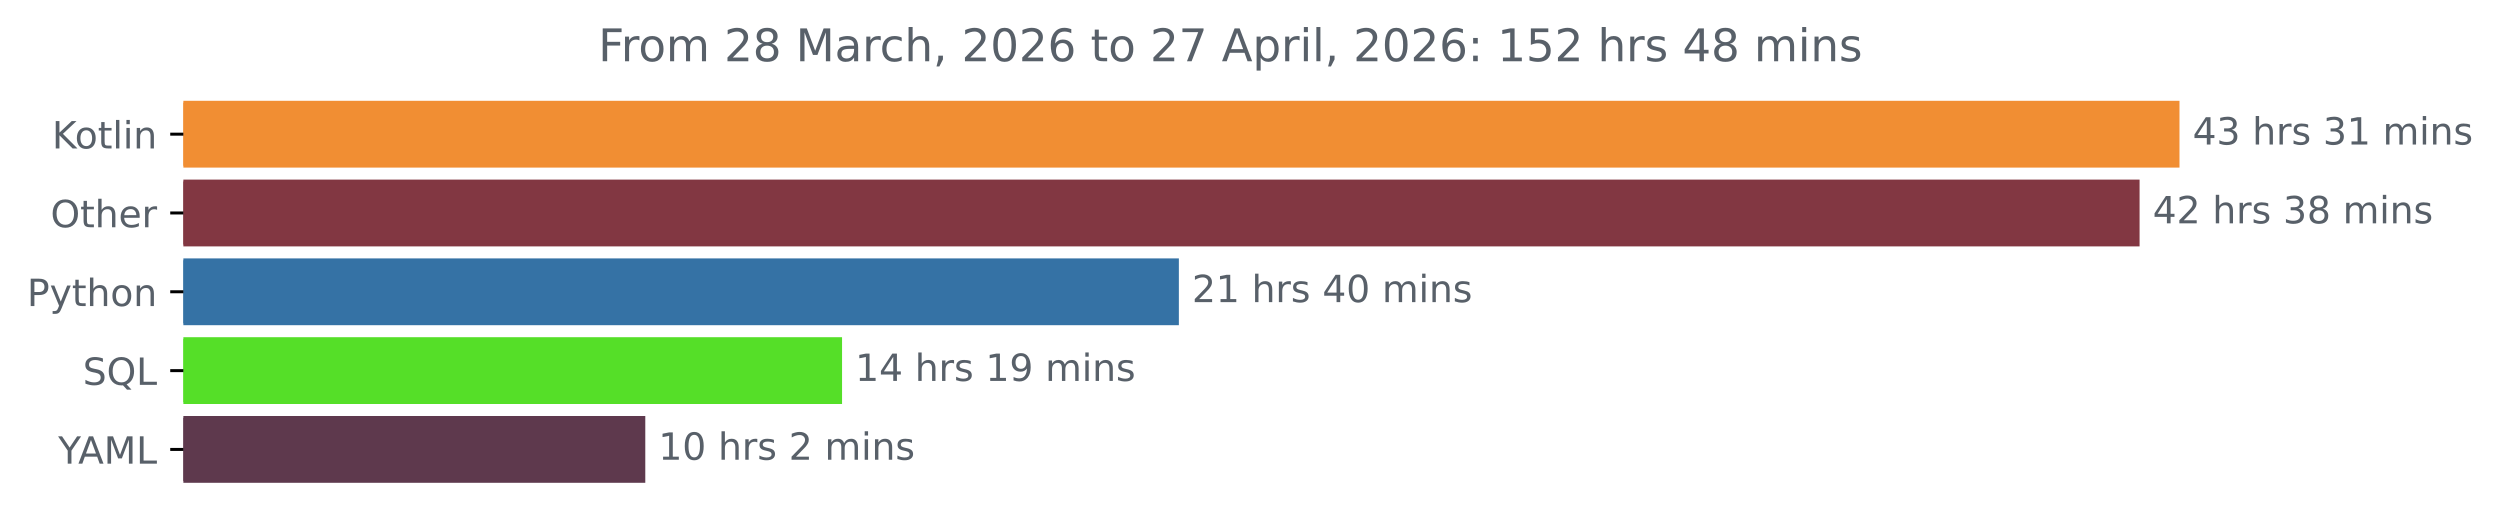
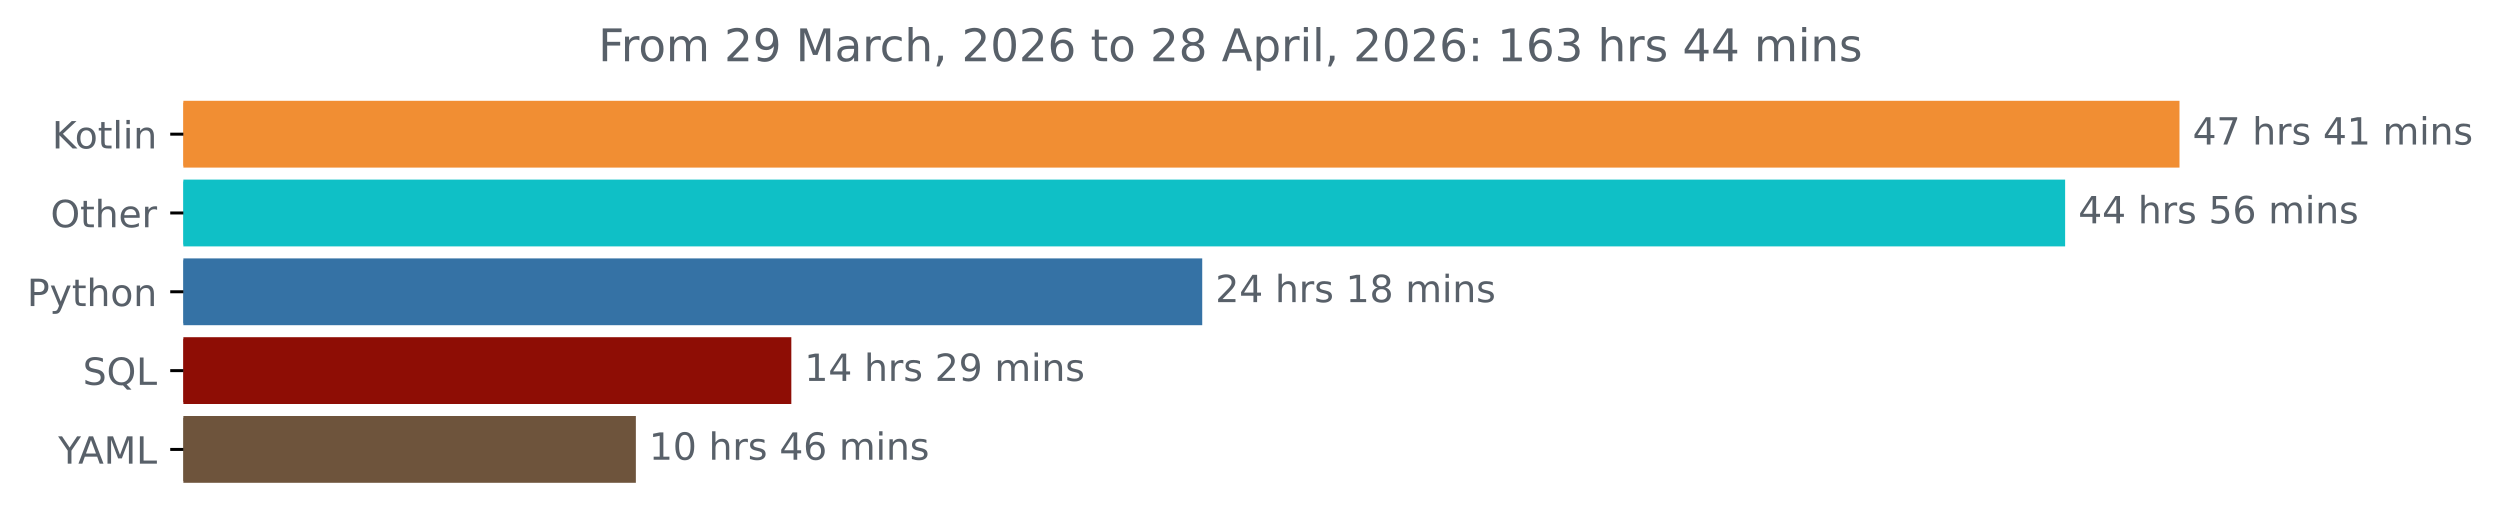
<svg xmlns="http://www.w3.org/2000/svg" xmlns:xlink="http://www.w3.org/1999/xlink" width="666.199pt" height="140.398pt" viewBox="0 0 666.199 140.398" version="1.1">
  <defs>
    <style type="text/css">*{stroke-linejoin: round; stroke-linecap: butt}</style>
  </defs>
  <g id="figure_1">
    <g id="patch_1">
      <path d="M 0 140.398  L 666.199 140.398  L 666.199 0  L 0 0  L 0 140.398  z " style="fill: none" />
    </g>
    <g id="axes_1">
      <g id="patch_2">
-         <path d="M 48.862 27.358  L 580.291 27.358  L 580.291 44.158  L 48.862 44.158  z " clip-path="url(#pc2d62e2740)" style="fill: #f18e33; stroke: #f18e33; stroke-linejoin: miter" />
+         <path d="M 48.862 27.358  L 580.291 27.358  L 580.291 44.158  L 48.862 44.158  z " clip-path="url(#peebab5e484)" style="fill: #f18e33; stroke: #f18e33; stroke-linejoin: miter" />
      </g>
      <g id="patch_3">
-         <path d="M 48.862 48.358  L 569.655 48.358  L 569.655 65.158  L 48.862 65.158  z " clip-path="url(#pc2d62e2740)" style="fill: #823742; stroke: #823742; stroke-linejoin: miter" />
+         <path d="M 48.862 48.358  L 549.814 48.358  L 549.814 65.158  L 48.862 65.158  z " clip-path="url(#peebab5e484)" style="fill: #0fc0c6; stroke: #0fc0c6; stroke-linejoin: miter" />
      </g>
      <g id="patch_4">
-         <path d="M 48.862 69.358  L 313.644 69.358  L 313.644 86.158  L 48.862 86.158  z " clip-path="url(#pc2d62e2740)" style="fill: #3572a5; stroke: #3572a5; stroke-linejoin: miter" />
+         <path d="M 48.862 69.358  L 319.869 69.358  L 319.869 86.158  L 48.862 86.158  z " clip-path="url(#peebab5e484)" style="fill: #3572a5; stroke: #3572a5; stroke-linejoin: miter" />
      </g>
      <g id="patch_5">
-         <path d="M 48.862 90.358  L 223.891 90.358  L 223.891 107.158  L 48.862 107.158  z " clip-path="url(#pc2d62e2740)" style="fill: #55df28; stroke: #55df28; stroke-linejoin: miter" />
+         <path d="M 48.862 90.358  L 210.372 90.358  L 210.372 107.158  L 48.862 107.158  z " clip-path="url(#peebab5e484)" style="fill: #8e0d05; stroke: #8e0d05; stroke-linejoin: miter" />
      </g>
      <g id="patch_6">
-         <path d="M 48.862 111.358  L 171.457 111.358  L 171.457 128.158  L 48.862 128.158  z " clip-path="url(#pc2d62e2740)" style="fill: #5e394d; stroke: #5e394d; stroke-linejoin: miter" />
+         <path d="M 48.862 111.358  L 168.945 111.358  L 168.945 128.158  L 48.862 128.158  z " clip-path="url(#peebab5e484)" style="fill: #6e543c; stroke: #6e543c; stroke-linejoin: miter" />
      </g>
      <g id="matplotlib.axis_1" />
      <g id="matplotlib.axis_2">
        <g id="ytick_1">
          <g id="line2d_1">
            <defs>
-               <path id="md44bfd652f" d="M 0 0  L -3.5 0  " style="stroke: #000000; stroke-width: 0.8" />
+               <path id="m48ec0cc468" d="M 0 0  L -3.5 0  " style="stroke: #000000; stroke-width: 0.8" />
            </defs>
            <g>
-               <use xlink:href="#md44bfd652f" x="48.862" y="35.758" style="stroke: #000000; stroke-width: 0.8" />
+               <use xlink:href="#m48ec0cc468" x="48.862" y="35.758" style="stroke: #000000; stroke-width: 0.8" />
            </g>
          </g>
          <g id="text_1">
            <g style="fill: #586069" transform="translate(13.87187 39.55734) scale(0.1 -0.1)">
              <defs>
                <path id="DejaVuSans-4b" d="M 628 4666  L 1259 4666  L 1259 2694  L 3353 4666  L 4166 4666  L 1850 2491  L 4331 0  L 3500 0  L 1259 2247  L 1259 0  L 628 0  L 628 4666  z " transform="scale(0.015625)" />
                <path id="DejaVuSans-6f" d="M 1959 3097  Q 1497 3097 1228 2736  Q 959 2375 959 1747  Q 959 1119 1226 758  Q 1494 397 1959 397  Q 2419 397 2687 759  Q 2956 1122 2956 1747  Q 2956 2369 2687 2733  Q 2419 3097 1959 3097  z M 1959 3584  Q 2709 3584 3137 3096  Q 3566 2609 3566 1747  Q 3566 888 3137 398  Q 2709 -91 1959 -91  Q 1206 -91 779 398  Q 353 888 353 1747  Q 353 2609 779 3096  Q 1206 3584 1959 3584  z " transform="scale(0.015625)" />
                <path id="DejaVuSans-74" d="M 1172 4494  L 1172 3500  L 2356 3500  L 2356 3053  L 1172 3053  L 1172 1153  Q 1172 725 1289 603  Q 1406 481 1766 481  L 2356 481  L 2356 0  L 1766 0  Q 1100 0 847 248  Q 594 497 594 1153  L 594 3053  L 172 3053  L 172 3500  L 594 3500  L 594 4494  L 1172 4494  z " transform="scale(0.015625)" />
                <path id="DejaVuSans-6c" d="M 603 4863  L 1178 4863  L 1178 0  L 603 0  L 603 4863  z " transform="scale(0.015625)" />
                <path id="DejaVuSans-69" d="M 603 3500  L 1178 3500  L 1178 0  L 603 0  L 603 3500  z M 603 4863  L 1178 4863  L 1178 4134  L 603 4134  L 603 4863  z " transform="scale(0.015625)" />
                <path id="DejaVuSans-6e" d="M 3513 2113  L 3513 0  L 2938 0  L 2938 2094  Q 2938 2591 2744 2837  Q 2550 3084 2163 3084  Q 1697 3084 1428 2787  Q 1159 2491 1159 1978  L 1159 0  L 581 0  L 581 3500  L 1159 3500  L 1159 2956  Q 1366 3272 1645 3428  Q 1925 3584 2291 3584  Q 2894 3584 3203 3211  Q 3513 2838 3513 2113  z " transform="scale(0.015625)" />
              </defs>
              <use xlink:href="#DejaVuSans-4b" />
              <use xlink:href="#DejaVuSans-6f" x="60.576" />
              <use xlink:href="#DejaVuSans-74" x="121.758" />
              <use xlink:href="#DejaVuSans-6c" x="160.967" />
              <use xlink:href="#DejaVuSans-69" x="188.75" />
              <use xlink:href="#DejaVuSans-6e" x="216.533" />
            </g>
          </g>
        </g>
        <g id="ytick_2">
          <g id="line2d_2">
            <g>
-               <use xlink:href="#md44bfd652f" x="48.862" y="56.758" style="stroke: #000000; stroke-width: 0.8" />
+               <use xlink:href="#m48ec0cc468" x="48.862" y="56.758" style="stroke: #000000; stroke-width: 0.8" />
            </g>
          </g>
          <g id="text_2">
            <g style="fill: #586069" transform="translate(13.46875 60.55734) scale(0.1 -0.1)">
              <defs>
                <path id="DejaVuSans-4f" d="M 2522 4238  Q 1834 4238 1429 3725  Q 1025 3213 1025 2328  Q 1025 1447 1429 934  Q 1834 422 2522 422  Q 3209 422 3611 934  Q 4013 1447 4013 2328  Q 4013 3213 3611 3725  Q 3209 4238 2522 4238  z M 2522 4750  Q 3503 4750 4090 4092  Q 4678 3434 4678 2328  Q 4678 1225 4090 567  Q 3503 -91 2522 -91  Q 1538 -91 948 565  Q 359 1222 359 2328  Q 359 3434 948 4092  Q 1538 4750 2522 4750  z " transform="scale(0.015625)" />
                <path id="DejaVuSans-68" d="M 3513 2113  L 3513 0  L 2938 0  L 2938 2094  Q 2938 2591 2744 2837  Q 2550 3084 2163 3084  Q 1697 3084 1428 2787  Q 1159 2491 1159 1978  L 1159 0  L 581 0  L 581 4863  L 1159 4863  L 1159 2956  Q 1366 3272 1645 3428  Q 1925 3584 2291 3584  Q 2894 3584 3203 3211  Q 3513 2838 3513 2113  z " transform="scale(0.015625)" />
                <path id="DejaVuSans-65" d="M 3597 1894  L 3597 1613  L 953 1613  Q 991 1019 1311 708  Q 1631 397 2203 397  Q 2534 397 2845 478  Q 3156 559 3463 722  L 3463 178  Q 3153 47 2828 -22  Q 2503 -91 2169 -91  Q 1331 -91 842 396  Q 353 884 353 1716  Q 353 2575 817 3079  Q 1281 3584 2069 3584  Q 2775 3584 3186 3129  Q 3597 2675 3597 1894  z M 3022 2063  Q 3016 2534 2758 2815  Q 2500 3097 2075 3097  Q 1594 3097 1305 2825  Q 1016 2553 972 2059  L 3022 2063  z " transform="scale(0.015625)" />
                <path id="DejaVuSans-72" d="M 2631 2963  Q 2534 3019 2420 3045  Q 2306 3072 2169 3072  Q 1681 3072 1420 2755  Q 1159 2438 1159 1844  L 1159 0  L 581 0  L 581 3500  L 1159 3500  L 1159 2956  Q 1341 3275 1631 3429  Q 1922 3584 2338 3584  Q 2397 3584 2469 3576  Q 2541 3569 2628 3553  L 2631 2963  z " transform="scale(0.015625)" />
              </defs>
              <use xlink:href="#DejaVuSans-4f" />
              <use xlink:href="#DejaVuSans-74" x="78.711" />
              <use xlink:href="#DejaVuSans-68" x="117.92" />
              <use xlink:href="#DejaVuSans-65" x="181.299" />
              <use xlink:href="#DejaVuSans-72" x="242.822" />
            </g>
          </g>
        </g>
        <g id="ytick_3">
          <g id="line2d_3">
            <g>
-               <use xlink:href="#md44bfd652f" x="48.862" y="77.758" style="stroke: #000000; stroke-width: 0.8" />
+               <use xlink:href="#m48ec0cc468" x="48.862" y="77.758" style="stroke: #000000; stroke-width: 0.8" />
            </g>
          </g>
          <g id="text_3">
            <g style="fill: #586069" transform="translate(7.2 81.55734) scale(0.1 -0.1)">
              <defs>
                <path id="DejaVuSans-50" d="M 1259 4147  L 1259 2394  L 2053 2394  Q 2494 2394 2734 2622  Q 2975 2850 2975 3272  Q 2975 3691 2734 3919  Q 2494 4147 2053 4147  L 1259 4147  z M 628 4666  L 2053 4666  Q 2838 4666 3239 4311  Q 3641 3956 3641 3272  Q 3641 2581 3239 2228  Q 2838 1875 2053 1875  L 1259 1875  L 1259 0  L 628 0  L 628 4666  z " transform="scale(0.015625)" />
                <path id="DejaVuSans-79" d="M 2059 -325  Q 1816 -950 1584 -1140  Q 1353 -1331 966 -1331  L 506 -1331  L 506 -850  L 844 -850  Q 1081 -850 1212 -737  Q 1344 -625 1503 -206  L 1606 56  L 191 3500  L 800 3500  L 1894 763  L 2988 3500  L 3597 3500  L 2059 -325  z " transform="scale(0.015625)" />
              </defs>
              <use xlink:href="#DejaVuSans-50" />
              <use xlink:href="#DejaVuSans-79" x="60.303" />
              <use xlink:href="#DejaVuSans-74" x="119.482" />
              <use xlink:href="#DejaVuSans-68" x="158.691" />
              <use xlink:href="#DejaVuSans-6f" x="222.07" />
              <use xlink:href="#DejaVuSans-6e" x="283.252" />
            </g>
          </g>
        </g>
        <g id="ytick_4">
          <g id="line2d_4">
            <g>
-               <use xlink:href="#md44bfd652f" x="48.862" y="98.758" style="stroke: #000000; stroke-width: 0.8" />
+               <use xlink:href="#m48ec0cc468" x="48.862" y="98.758" style="stroke: #000000; stroke-width: 0.8" />
            </g>
          </g>
          <g id="text_4">
            <g style="fill: #586069" transform="translate(22.07031 102.5573) scale(0.1 -0.1)">
              <defs>
                <path id="DejaVuSans-53" d="M 3425 4513  L 3425 3897  Q 3066 4069 2747 4153  Q 2428 4238 2131 4238  Q 1616 4238 1336 4038  Q 1056 3838 1056 3469  Q 1056 3159 1242 3001  Q 1428 2844 1947 2747  L 2328 2669  Q 3034 2534 3370 2195  Q 3706 1856 3706 1288  Q 3706 609 3251 259  Q 2797 -91 1919 -91  Q 1588 -91 1214 -16  Q 841 59 441 206  L 441 856  Q 825 641 1194 531  Q 1563 422 1919 422  Q 2459 422 2753 634  Q 3047 847 3047 1241  Q 3047 1584 2836 1778  Q 2625 1972 2144 2069  L 1759 2144  Q 1053 2284 737 2584  Q 422 2884 422 3419  Q 422 4038 858 4394  Q 1294 4750 2059 4750  Q 2388 4750 2728 4690  Q 3069 4631 3425 4513  z " transform="scale(0.015625)" />
                <path id="DejaVuSans-51" d="M 2522 4238  Q 1834 4238 1429 3725  Q 1025 3213 1025 2328  Q 1025 1447 1429 934  Q 1834 422 2522 422  Q 3209 422 3611 934  Q 4013 1447 4013 2328  Q 4013 3213 3611 3725  Q 3209 4238 2522 4238  z M 3406 84  L 4238 -825  L 3475 -825  L 2784 -78  Q 2681 -84 2626 -87  Q 2572 -91 2522 -91  Q 1538 -91 948 567  Q 359 1225 359 2328  Q 359 3434 948 4092  Q 1538 4750 2522 4750  Q 3503 4750 4090 4092  Q 4678 3434 4678 2328  Q 4678 1516 4351 937  Q 4025 359 3406 84  z " transform="scale(0.015625)" />
                <path id="DejaVuSans-4c" d="M 628 4666  L 1259 4666  L 1259 531  L 3531 531  L 3531 0  L 628 0  L 628 4666  z " transform="scale(0.015625)" />
              </defs>
              <use xlink:href="#DejaVuSans-53" />
              <use xlink:href="#DejaVuSans-51" x="63.477" />
              <use xlink:href="#DejaVuSans-4c" x="142.188" />
            </g>
          </g>
        </g>
        <g id="ytick_5">
          <g id="line2d_5">
            <g>
-               <use xlink:href="#md44bfd652f" x="48.862" y="119.758" style="stroke: #000000; stroke-width: 0.8" />
+               <use xlink:href="#m48ec0cc468" x="48.862" y="119.758" style="stroke: #000000; stroke-width: 0.8" />
            </g>
          </g>
          <g id="text_5">
            <g style="fill: #586069" transform="translate(15.48906 123.5573) scale(0.1 -0.1)">
              <defs>
                <path id="DejaVuSans-59" d="M -13 4666  L 666 4666  L 1959 2747  L 3244 4666  L 3922 4666  L 2272 2222  L 2272 0  L 1638 0  L 1638 2222  L -13 4666  z " transform="scale(0.015625)" />
                <path id="DejaVuSans-41" d="M 2188 4044  L 1331 1722  L 3047 1722  L 2188 4044  z M 1831 4666  L 2547 4666  L 4325 0  L 3669 0  L 3244 1197  L 1141 1197  L 716 0  L 50 0  L 1831 4666  z " transform="scale(0.015625)" />
                <path id="DejaVuSans-4d" d="M 628 4666  L 1569 4666  L 2759 1491  L 3956 4666  L 4897 4666  L 4897 0  L 4281 0  L 4281 4097  L 3078 897  L 2444 897  L 1241 4097  L 1241 0  L 628 0  L 628 4666  z " transform="scale(0.015625)" />
              </defs>
              <use xlink:href="#DejaVuSans-59" />
              <use xlink:href="#DejaVuSans-41" x="53.334" />
              <use xlink:href="#DejaVuSans-4d" x="121.742" />
              <use xlink:href="#DejaVuSans-4c" x="208.021" />
            </g>
          </g>
        </g>
      </g>
      <g id="text_6">
        <g style="fill: #586069" transform="translate(584.2911 38.5175) scale(0.1 -0.1)">
          <defs>
            <path id="DejaVuSans-34" d="M 2419 4116  L 825 1625  L 2419 1625  L 2419 4116  z M 2253 4666  L 3047 4666  L 3047 1625  L 3713 1625  L 3713 1100  L 3047 1100  L 3047 0  L 2419 0  L 2419 1100  L 313 1100  L 313 1709  L 2253 4666  z " transform="scale(0.015625)" />
-             <path id="DejaVuSans-33" d="M 2597 2516  Q 3050 2419 3304 2112  Q 3559 1806 3559 1356  Q 3559 666 3084 287  Q 2609 -91 1734 -91  Q 1441 -91 1130 -33  Q 819 25 488 141  L 488 750  Q 750 597 1062 519  Q 1375 441 1716 441  Q 2309 441 2620 675  Q 2931 909 2931 1356  Q 2931 1769 2642 2001  Q 2353 2234 1838 2234  L 1294 2234  L 1294 2753  L 1863 2753  Q 2328 2753 2575 2939  Q 2822 3125 2822 3475  Q 2822 3834 2567 4026  Q 2313 4219 1838 4219  Q 1578 4219 1281 4162  Q 984 4106 628 3988  L 628 4550  Q 988 4650 1302 4700  Q 1616 4750 1894 4750  Q 2613 4750 3031 4423  Q 3450 4097 3450 3541  Q 3450 3153 3228 2886  Q 3006 2619 2597 2516  z " transform="scale(0.015625)" />
+             <path id="DejaVuSans-37" d="M 525 4666  L 3525 4666  L 3525 4397  L 1831 0  L 1172 0  L 2766 4134  L 525 4134  L 525 4666  z " transform="scale(0.015625)" />
            <path id="DejaVuSans-20" transform="scale(0.015625)" />
            <path id="DejaVuSans-73" d="M 2834 3397  L 2834 2853  Q 2591 2978 2328 3040  Q 2066 3103 1784 3103  Q 1356 3103 1142 2972  Q 928 2841 928 2578  Q 928 2378 1081 2264  Q 1234 2150 1697 2047  L 1894 2003  Q 2506 1872 2764 1633  Q 3022 1394 3022 966  Q 3022 478 2636 193  Q 2250 -91 1575 -91  Q 1294 -91 989 -36  Q 684 19 347 128  L 347 722  Q 666 556 975 473  Q 1284 391 1588 391  Q 1994 391 2212 530  Q 2431 669 2431 922  Q 2431 1156 2273 1281  Q 2116 1406 1581 1522  L 1381 1569  Q 847 1681 609 1914  Q 372 2147 372 2553  Q 372 3047 722 3315  Q 1072 3584 1716 3584  Q 2034 3584 2315 3537  Q 2597 3491 2834 3397  z " transform="scale(0.015625)" />
            <path id="DejaVuSans-31" d="M 794 531  L 1825 531  L 1825 4091  L 703 3866  L 703 4441  L 1819 4666  L 2450 4666  L 2450 531  L 3481 531  L 3481 0  L 794 0  L 794 531  z " transform="scale(0.015625)" />
            <path id="DejaVuSans-6d" d="M 3328 2828  Q 3544 3216 3844 3400  Q 4144 3584 4550 3584  Q 5097 3584 5394 3201  Q 5691 2819 5691 2113  L 5691 0  L 5113 0  L 5113 2094  Q 5113 2597 4934 2840  Q 4756 3084 4391 3084  Q 3944 3084 3684 2787  Q 3425 2491 3425 1978  L 3425 0  L 2847 0  L 2847 2094  Q 2847 2600 2669 2842  Q 2491 3084 2119 3084  Q 1678 3084 1418 2786  Q 1159 2488 1159 1978  L 1159 0  L 581 0  L 581 3500  L 1159 3500  L 1159 2956  Q 1356 3278 1631 3431  Q 1906 3584 2284 3584  Q 2666 3584 2933 3390  Q 3200 3197 3328 2828  z " transform="scale(0.015625)" />
          </defs>
          <use xlink:href="#DejaVuSans-34" />
-           <use xlink:href="#DejaVuSans-33" x="63.623" />
-           <use xlink:href="#DejaVuSans-20" x="127.246" />
-           <use xlink:href="#DejaVuSans-68" x="159.033" />
-           <use xlink:href="#DejaVuSans-72" x="222.412" />
-           <use xlink:href="#DejaVuSans-73" x="263.525" />
-           <use xlink:href="#DejaVuSans-20" x="315.625" />
-           <use xlink:href="#DejaVuSans-33" x="347.412" />
+           <use xlink:href="#DejaVuSans-37" x="63.623" />
+           <use xlink:href="#DejaVuSans-20" x="127.246" />
+           <use xlink:href="#DejaVuSans-68" x="159.033" />
+           <use xlink:href="#DejaVuSans-72" x="222.412" />
+           <use xlink:href="#DejaVuSans-73" x="263.525" />
+           <use xlink:href="#DejaVuSans-20" x="315.625" />
+           <use xlink:href="#DejaVuSans-34" x="347.412" />
          <use xlink:href="#DejaVuSans-31" x="411.035" />
          <use xlink:href="#DejaVuSans-20" x="474.658" />
          <use xlink:href="#DejaVuSans-6d" x="506.445" />
          <use xlink:href="#DejaVuSans-69" x="603.857" />
          <use xlink:href="#DejaVuSans-6e" x="631.641" />
          <use xlink:href="#DejaVuSans-73" x="695.02" />
        </g>
      </g>
      <g id="text_7">
-         <g style="fill: #586069" transform="translate(573.655 59.5175) scale(0.1 -0.1)">
+         <g style="fill: #586069" transform="translate(553.8142 59.5175) scale(0.1 -0.1)">
+           <defs>
+             <path id="DejaVuSans-35" d="M 691 4666  L 3169 4666  L 3169 4134  L 1269 4134  L 1269 2991  Q 1406 3038 1543 3061  Q 1681 3084 1819 3084  Q 2600 3084 3056 2656  Q 3513 2228 3513 1497  Q 3513 744 3044 326  Q 2575 -91 1722 -91  Q 1428 -91 1123 -41  Q 819 9 494 109  L 494 744  Q 775 591 1075 516  Q 1375 441 1709 441  Q 2250 441 2565 725  Q 2881 1009 2881 1497  Q 2881 1984 2565 2268  Q 2250 2553 1709 2553  Q 1456 2553 1204 2497  Q 953 2441 691 2322  L 691 4666  z " transform="scale(0.015625)" />
+             <path id="DejaVuSans-36" d="M 2113 2584  Q 1688 2584 1439 2293  Q 1191 2003 1191 1497  Q 1191 994 1439 701  Q 1688 409 2113 409  Q 2538 409 2786 701  Q 3034 994 3034 1497  Q 3034 2003 2786 2293  Q 2538 2584 2113 2584  z M 3366 4563  L 3366 3988  Q 3128 4100 2886 4159  Q 2644 4219 2406 4219  Q 1781 4219 1451 3797  Q 1122 3375 1075 2522  Q 1259 2794 1537 2939  Q 1816 3084 2150 3084  Q 2853 3084 3261 2657  Q 3669 2231 3669 1497  Q 3669 778 3244 343  Q 2819 -91 2113 -91  Q 1303 -91 875 529  Q 447 1150 447 2328  Q 447 3434 972 4092  Q 1497 4750 2381 4750  Q 2619 4750 2861 4703  Q 3103 4656 3366 4563  z " transform="scale(0.015625)" />
+           </defs>
+           <use xlink:href="#DejaVuSans-34" />
+           <use xlink:href="#DejaVuSans-34" x="63.623" />
+           <use xlink:href="#DejaVuSans-20" x="127.246" />
+           <use xlink:href="#DejaVuSans-68" x="159.033" />
+           <use xlink:href="#DejaVuSans-72" x="222.412" />
+           <use xlink:href="#DejaVuSans-73" x="263.525" />
+           <use xlink:href="#DejaVuSans-20" x="315.625" />
+           <use xlink:href="#DejaVuSans-35" x="347.412" />
+           <use xlink:href="#DejaVuSans-36" x="411.035" />
+           <use xlink:href="#DejaVuSans-20" x="474.658" />
+           <use xlink:href="#DejaVuSans-6d" x="506.445" />
+           <use xlink:href="#DejaVuSans-69" x="603.857" />
+           <use xlink:href="#DejaVuSans-6e" x="631.641" />
+           <use xlink:href="#DejaVuSans-73" x="695.02" />
+         </g>
+       </g>
+       <g id="text_8">
+         <g style="fill: #586069" transform="translate(323.8692 80.5175) scale(0.1 -0.1)">
          <defs>
            <path id="DejaVuSans-32" d="M 1228 531  L 3431 531  L 3431 0  L 469 0  L 469 531  Q 828 903 1448 1529  Q 2069 2156 2228 2338  Q 2531 2678 2651 2914  Q 2772 3150 2772 3378  Q 2772 3750 2511 3984  Q 2250 4219 1831 4219  Q 1534 4219 1204 4116  Q 875 4013 500 3803  L 500 4441  Q 881 4594 1212 4672  Q 1544 4750 1819 4750  Q 2544 4750 2975 4387  Q 3406 4025 3406 3419  Q 3406 3131 3298 2873  Q 3191 2616 2906 2266  Q 2828 2175 2409 1742  Q 1991 1309 1228 531  z " transform="scale(0.015625)" />
            <path id="DejaVuSans-38" d="M 2034 2216  Q 1584 2216 1326 1975  Q 1069 1734 1069 1313  Q 1069 891 1326 650  Q 1584 409 2034 409  Q 2484 409 2743 651  Q 3003 894 3003 1313  Q 3003 1734 2745 1975  Q 2488 2216 2034 2216  z M 1403 2484  Q 997 2584 770 2862  Q 544 3141 544 3541  Q 544 4100 942 4425  Q 1341 4750 2034 4750  Q 2731 4750 3128 4425  Q 3525 4100 3525 3541  Q 3525 3141 3298 2862  Q 3072 2584 2669 2484  Q 3125 2378 3379 2068  Q 3634 1759 3634 1313  Q 3634 634 3220 271  Q 2806 -91 2034 -91  Q 1263 -91 848 271  Q 434 634 434 1313  Q 434 1759 690 2068  Q 947 2378 1403 2484  z M 1172 3481  Q 1172 3119 1398 2916  Q 1625 2713 2034 2713  Q 2441 2713 2670 2916  Q 2900 3119 2900 3481  Q 2900 3844 2670 4047  Q 2441 4250 2034 4250  Q 1625 4250 1398 4047  Q 1172 3844 1172 3481  z " transform="scale(0.015625)" />
          </defs>
-           <use xlink:href="#DejaVuSans-34" />
-           <use xlink:href="#DejaVuSans-32" x="63.623" />
-           <use xlink:href="#DejaVuSans-20" x="127.246" />
-           <use xlink:href="#DejaVuSans-68" x="159.033" />
-           <use xlink:href="#DejaVuSans-72" x="222.412" />
-           <use xlink:href="#DejaVuSans-73" x="263.525" />
-           <use xlink:href="#DejaVuSans-20" x="315.625" />
-           <use xlink:href="#DejaVuSans-33" x="347.412" />
+           <use xlink:href="#DejaVuSans-32" />
+           <use xlink:href="#DejaVuSans-34" x="63.623" />
+           <use xlink:href="#DejaVuSans-20" x="127.246" />
+           <use xlink:href="#DejaVuSans-68" x="159.033" />
+           <use xlink:href="#DejaVuSans-72" x="222.412" />
+           <use xlink:href="#DejaVuSans-73" x="263.525" />
+           <use xlink:href="#DejaVuSans-20" x="315.625" />
+           <use xlink:href="#DejaVuSans-31" x="347.412" />
          <use xlink:href="#DejaVuSans-38" x="411.035" />
          <use xlink:href="#DejaVuSans-20" x="474.658" />
          <use xlink:href="#DejaVuSans-6d" x="506.445" />
          <use xlink:href="#DejaVuSans-69" x="603.857" />
          <use xlink:href="#DejaVuSans-6e" x="631.641" />
          <use xlink:href="#DejaVuSans-73" x="695.02" />
        </g>
      </g>
-       <g id="text_8">
-         <g style="fill: #586069" transform="translate(317.6438 80.5175) scale(0.1 -0.1)">
-           <defs>
-             <path id="DejaVuSans-30" d="M 2034 4250  Q 1547 4250 1301 3770  Q 1056 3291 1056 2328  Q 1056 1369 1301 889  Q 1547 409 2034 409  Q 2525 409 2770 889  Q 3016 1369 3016 2328  Q 3016 3291 2770 3770  Q 2525 4250 2034 4250  z M 2034 4750  Q 2819 4750 3233 4129  Q 3647 3509 3647 2328  Q 3647 1150 3233 529  Q 2819 -91 2034 -91  Q 1250 -91 836 529  Q 422 1150 422 2328  Q 422 3509 836 4129  Q 1250 4750 2034 4750  z " transform="scale(0.015625)" />
-           </defs>
-           <use xlink:href="#DejaVuSans-32" />
-           <use xlink:href="#DejaVuSans-31" x="63.623" />
-           <use xlink:href="#DejaVuSans-20" x="127.246" />
-           <use xlink:href="#DejaVuSans-68" x="159.033" />
-           <use xlink:href="#DejaVuSans-72" x="222.412" />
-           <use xlink:href="#DejaVuSans-73" x="263.525" />
-           <use xlink:href="#DejaVuSans-20" x="315.625" />
-           <use xlink:href="#DejaVuSans-34" x="347.412" />
-           <use xlink:href="#DejaVuSans-30" x="411.035" />
-           <use xlink:href="#DejaVuSans-20" x="474.658" />
-           <use xlink:href="#DejaVuSans-6d" x="506.445" />
-           <use xlink:href="#DejaVuSans-69" x="603.857" />
-           <use xlink:href="#DejaVuSans-6e" x="631.641" />
-           <use xlink:href="#DejaVuSans-73" x="695.02" />
-         </g>
-       </g>
      <g id="text_9">
-         <g style="fill: #586069" transform="translate(227.8906 101.5175) scale(0.1 -0.1)">
+         <g style="fill: #586069" transform="translate(214.3715 101.5175) scale(0.1 -0.1)">
          <defs>
            <path id="DejaVuSans-39" d="M 703 97  L 703 672  Q 941 559 1184 500  Q 1428 441 1663 441  Q 2288 441 2617 861  Q 2947 1281 2994 2138  Q 2813 1869 2534 1725  Q 2256 1581 1919 1581  Q 1219 1581 811 2004  Q 403 2428 403 3163  Q 403 3881 828 4315  Q 1253 4750 1959 4750  Q 2769 4750 3195 4129  Q 3622 3509 3622 2328  Q 3622 1225 3098 567  Q 2575 -91 1691 -91  Q 1453 -91 1209 -44  Q 966 3 703 97  z M 1959 2075  Q 2384 2075 2632 2365  Q 2881 2656 2881 3163  Q 2881 3666 2632 3958  Q 2384 4250 1959 4250  Q 1534 4250 1286 3958  Q 1038 3666 1038 3163  Q 1038 2656 1286 2365  Q 1534 2075 1959 2075  z " transform="scale(0.015625)" />
          </defs>
          <use xlink:href="#DejaVuSans-31" />
          <use xlink:href="#DejaVuSans-34" x="63.623" />
          <use xlink:href="#DejaVuSans-20" x="127.246" />
          <use xlink:href="#DejaVuSans-68" x="159.033" />
          <use xlink:href="#DejaVuSans-72" x="222.412" />
          <use xlink:href="#DejaVuSans-73" x="263.525" />
          <use xlink:href="#DejaVuSans-20" x="315.625" />
-           <use xlink:href="#DejaVuSans-31" x="347.412" />
+           <use xlink:href="#DejaVuSans-32" x="347.412" />
          <use xlink:href="#DejaVuSans-39" x="411.035" />
          <use xlink:href="#DejaVuSans-20" x="474.658" />
          <use xlink:href="#DejaVuSans-6d" x="506.445" />
          <use xlink:href="#DejaVuSans-69" x="603.857" />
          <use xlink:href="#DejaVuSans-6e" x="631.641" />
          <use xlink:href="#DejaVuSans-73" x="695.02" />
        </g>
      </g>
      <g id="text_10">
-         <g style="fill: #586069" transform="translate(175.4568 122.5175) scale(0.1 -0.1)">
+         <g style="fill: #586069" transform="translate(172.9449 122.5175) scale(0.1 -0.1)">
+           <defs>
+             <path id="DejaVuSans-30" d="M 2034 4250  Q 1547 4250 1301 3770  Q 1056 3291 1056 2328  Q 1056 1369 1301 889  Q 1547 409 2034 409  Q 2525 409 2770 889  Q 3016 1369 3016 2328  Q 3016 3291 2770 3770  Q 2525 4250 2034 4250  z M 2034 4750  Q 2819 4750 3233 4129  Q 3647 3509 3647 2328  Q 3647 1150 3233 529  Q 2819 -91 2034 -91  Q 1250 -91 836 529  Q 422 1150 422 2328  Q 422 3509 836 4129  Q 1250 4750 2034 4750  z " transform="scale(0.015625)" />
+           </defs>
          <use xlink:href="#DejaVuSans-31" />
          <use xlink:href="#DejaVuSans-30" x="63.623" />
          <use xlink:href="#DejaVuSans-20" x="127.246" />
          <use xlink:href="#DejaVuSans-68" x="159.033" />
          <use xlink:href="#DejaVuSans-72" x="222.412" />
          <use xlink:href="#DejaVuSans-73" x="263.525" />
          <use xlink:href="#DejaVuSans-20" x="315.625" />
-           <use xlink:href="#DejaVuSans-32" x="347.412" />
-           <use xlink:href="#DejaVuSans-20" x="411.035" />
-           <use xlink:href="#DejaVuSans-6d" x="442.822" />
-           <use xlink:href="#DejaVuSans-69" x="540.234" />
-           <use xlink:href="#DejaVuSans-6e" x="568.018" />
-           <use xlink:href="#DejaVuSans-73" x="631.396" />
+           <use xlink:href="#DejaVuSans-34" x="347.412" />
+           <use xlink:href="#DejaVuSans-36" x="411.035" />
+           <use xlink:href="#DejaVuSans-20" x="474.658" />
+           <use xlink:href="#DejaVuSans-6d" x="506.445" />
+           <use xlink:href="#DejaVuSans-69" x="603.857" />
+           <use xlink:href="#DejaVuSans-6e" x="631.641" />
+           <use xlink:href="#DejaVuSans-73" x="695.02" />
        </g>
      </g>
      <g id="text_11">
        <g style="fill: #586069" transform="translate(159.4331 16.31812) scale(0.12 -0.12)">
          <defs>
            <path id="DejaVuSans-46" d="M 628 4666  L 3309 4666  L 3309 4134  L 1259 4134  L 1259 2759  L 3109 2759  L 3109 2228  L 1259 2228  L 1259 0  L 628 0  L 628 4666  z " transform="scale(0.015625)" />
            <path id="DejaVuSans-61" d="M 2194 1759  Q 1497 1759 1228 1600  Q 959 1441 959 1056  Q 959 750 1161 570  Q 1363 391 1709 391  Q 2188 391 2477 730  Q 2766 1069 2766 1631  L 2766 1759  L 2194 1759  z M 3341 1997  L 3341 0  L 2766 0  L 2766 531  Q 2569 213 2275 61  Q 1981 -91 1556 -91  Q 1019 -91 701 211  Q 384 513 384 1019  Q 384 1609 779 1909  Q 1175 2209 1959 2209  L 2766 2209  L 2766 2266  Q 2766 2663 2505 2880  Q 2244 3097 1772 3097  Q 1472 3097 1187 3025  Q 903 2953 641 2809  L 641 3341  Q 956 3463 1253 3523  Q 1550 3584 1831 3584  Q 2591 3584 2966 3190  Q 3341 2797 3341 1997  z " transform="scale(0.015625)" />
            <path id="DejaVuSans-63" d="M 3122 3366  L 3122 2828  Q 2878 2963 2633 3030  Q 2388 3097 2138 3097  Q 1578 3097 1268 2742  Q 959 2388 959 1747  Q 959 1106 1268 751  Q 1578 397 2138 397  Q 2388 397 2633 464  Q 2878 531 3122 666  L 3122 134  Q 2881 22 2623 -34  Q 2366 -91 2075 -91  Q 1284 -91 818 406  Q 353 903 353 1747  Q 353 2603 823 3093  Q 1294 3584 2113 3584  Q 2378 3584 2631 3529  Q 2884 3475 3122 3366  z " transform="scale(0.015625)" />
            <path id="DejaVuSans-2c" d="M 750 794  L 1409 794  L 1409 256  L 897 -744  L 494 -744  L 750 256  L 750 794  z " transform="scale(0.015625)" />
-             <path id="DejaVuSans-36" d="M 2113 2584  Q 1688 2584 1439 2293  Q 1191 2003 1191 1497  Q 1191 994 1439 701  Q 1688 409 2113 409  Q 2538 409 2786 701  Q 3034 994 3034 1497  Q 3034 2003 2786 2293  Q 2538 2584 2113 2584  z M 3366 4563  L 3366 3988  Q 3128 4100 2886 4159  Q 2644 4219 2406 4219  Q 1781 4219 1451 3797  Q 1122 3375 1075 2522  Q 1259 2794 1537 2939  Q 1816 3084 2150 3084  Q 2853 3084 3261 2657  Q 3669 2231 3669 1497  Q 3669 778 3244 343  Q 2819 -91 2113 -91  Q 1303 -91 875 529  Q 447 1150 447 2328  Q 447 3434 972 4092  Q 1497 4750 2381 4750  Q 2619 4750 2861 4703  Q 3103 4656 3366 4563  z " transform="scale(0.015625)" />
-             <path id="DejaVuSans-37" d="M 525 4666  L 3525 4666  L 3525 4397  L 1831 0  L 1172 0  L 2766 4134  L 525 4134  L 525 4666  z " transform="scale(0.015625)" />
            <path id="DejaVuSans-70" d="M 1159 525  L 1159 -1331  L 581 -1331  L 581 3500  L 1159 3500  L 1159 2969  Q 1341 3281 1617 3432  Q 1894 3584 2278 3584  Q 2916 3584 3314 3078  Q 3713 2572 3713 1747  Q 3713 922 3314 415  Q 2916 -91 2278 -91  Q 1894 -91 1617 61  Q 1341 213 1159 525  z M 3116 1747  Q 3116 2381 2855 2742  Q 2594 3103 2138 3103  Q 1681 3103 1420 2742  Q 1159 2381 1159 1747  Q 1159 1113 1420 752  Q 1681 391 2138 391  Q 2594 391 2855 752  Q 3116 1113 3116 1747  z " transform="scale(0.015625)" />
            <path id="DejaVuSans-3a" d="M 750 794  L 1409 794  L 1409 0  L 750 0  L 750 794  z M 750 3309  L 1409 3309  L 1409 2516  L 750 2516  L 750 3309  z " transform="scale(0.015625)" />
-             <path id="DejaVuSans-35" d="M 691 4666  L 3169 4666  L 3169 4134  L 1269 4134  L 1269 2991  Q 1406 3038 1543 3061  Q 1681 3084 1819 3084  Q 2600 3084 3056 2656  Q 3513 2228 3513 1497  Q 3513 744 3044 326  Q 2575 -91 1722 -91  Q 1428 -91 1123 -41  Q 819 9 494 109  L 494 744  Q 775 591 1075 516  Q 1375 441 1709 441  Q 2250 441 2565 725  Q 2881 1009 2881 1497  Q 2881 1984 2565 2268  Q 2250 2553 1709 2553  Q 1456 2553 1204 2497  Q 953 2441 691 2322  L 691 4666  z " transform="scale(0.015625)" />
+             <path id="DejaVuSans-33" d="M 2597 2516  Q 3050 2419 3304 2112  Q 3559 1806 3559 1356  Q 3559 666 3084 287  Q 2609 -91 1734 -91  Q 1441 -91 1130 -33  Q 819 25 488 141  L 488 750  Q 750 597 1062 519  Q 1375 441 1716 441  Q 2309 441 2620 675  Q 2931 909 2931 1356  Q 2931 1769 2642 2001  Q 2353 2234 1838 2234  L 1294 2234  L 1294 2753  L 1863 2753  Q 2328 2753 2575 2939  Q 2822 3125 2822 3475  Q 2822 3834 2567 4026  Q 2313 4219 1838 4219  Q 1578 4219 1281 4162  Q 984 4106 628 3988  L 628 4550  Q 988 4650 1302 4700  Q 1616 4750 1894 4750  Q 2613 4750 3031 4423  Q 3450 4097 3450 3541  Q 3450 3153 3228 2886  Q 3006 2619 2597 2516  z " transform="scale(0.015625)" />
          </defs>
          <use xlink:href="#DejaVuSans-46" />
          <use xlink:href="#DejaVuSans-72" x="50.27" />
          <use xlink:href="#DejaVuSans-6f" x="89.133" />
          <use xlink:href="#DejaVuSans-6d" x="150.314" />
          <use xlink:href="#DejaVuSans-20" x="247.727" />
          <use xlink:href="#DejaVuSans-32" x="279.514" />
-           <use xlink:href="#DejaVuSans-38" x="343.137" />
+           <use xlink:href="#DejaVuSans-39" x="343.137" />
          <use xlink:href="#DejaVuSans-20" x="406.76" />
          <use xlink:href="#DejaVuSans-4d" x="438.547" />
          <use xlink:href="#DejaVuSans-61" x="524.826" />
          <use xlink:href="#DejaVuSans-72" x="586.105" />
          <use xlink:href="#DejaVuSans-63" x="624.969" />
          <use xlink:href="#DejaVuSans-68" x="679.949" />
          <use xlink:href="#DejaVuSans-2c" x="743.328" />
          <use xlink:href="#DejaVuSans-20" x="775.115" />
          <use xlink:href="#DejaVuSans-32" x="806.902" />
          <use xlink:href="#DejaVuSans-30" x="870.525" />
          <use xlink:href="#DejaVuSans-32" x="934.148" />
          <use xlink:href="#DejaVuSans-36" x="997.771" />
          <use xlink:href="#DejaVuSans-20" x="1061.395" />
          <use xlink:href="#DejaVuSans-74" x="1093.182" />
          <use xlink:href="#DejaVuSans-6f" x="1132.391" />
          <use xlink:href="#DejaVuSans-20" x="1193.572" />
          <use xlink:href="#DejaVuSans-32" x="1225.359" />
-           <use xlink:href="#DejaVuSans-37" x="1288.982" />
+           <use xlink:href="#DejaVuSans-38" x="1288.982" />
          <use xlink:href="#DejaVuSans-20" x="1352.605" />
          <use xlink:href="#DejaVuSans-41" x="1384.393" />
          <use xlink:href="#DejaVuSans-70" x="1452.801" />
          <use xlink:href="#DejaVuSans-72" x="1516.277" />
          <use xlink:href="#DejaVuSans-69" x="1557.391" />
          <use xlink:href="#DejaVuSans-6c" x="1585.174" />
          <use xlink:href="#DejaVuSans-2c" x="1612.957" />
          <use xlink:href="#DejaVuSans-20" x="1644.744" />
          <use xlink:href="#DejaVuSans-32" x="1676.531" />
          <use xlink:href="#DejaVuSans-30" x="1740.154" />
          <use xlink:href="#DejaVuSans-32" x="1803.777" />
          <use xlink:href="#DejaVuSans-36" x="1867.4" />
          <use xlink:href="#DejaVuSans-3a" x="1931.023" />
          <use xlink:href="#DejaVuSans-20" x="1964.715" />
          <use xlink:href="#DejaVuSans-31" x="1996.502" />
-           <use xlink:href="#DejaVuSans-35" x="2060.125" />
-           <use xlink:href="#DejaVuSans-32" x="2123.748" />
+           <use xlink:href="#DejaVuSans-36" x="2060.125" />
+           <use xlink:href="#DejaVuSans-33" x="2123.748" />
          <use xlink:href="#DejaVuSans-20" x="2187.371" />
          <use xlink:href="#DejaVuSans-68" x="2219.158" />
          <use xlink:href="#DejaVuSans-72" x="2282.537" />
          <use xlink:href="#DejaVuSans-73" x="2323.65" />
          <use xlink:href="#DejaVuSans-20" x="2375.75" />
          <use xlink:href="#DejaVuSans-34" x="2407.537" />
-           <use xlink:href="#DejaVuSans-38" x="2471.16" />
+           <use xlink:href="#DejaVuSans-34" x="2471.16" />
          <use xlink:href="#DejaVuSans-20" x="2534.783" />
          <use xlink:href="#DejaVuSans-6d" x="2566.57" />
          <use xlink:href="#DejaVuSans-69" x="2663.982" />
          <use xlink:href="#DejaVuSans-6e" x="2691.766" />
          <use xlink:href="#DejaVuSans-73" x="2755.145" />
        </g>
      </g>
    </g>
  </g>
  <defs>
-     <clipPath id="pc2d62e2740">
+     <clipPath id="peebab5e484">
      <rect x="48.862" y="22.318" width="558" height="110.88" />
    </clipPath>
  </defs>
</svg>
